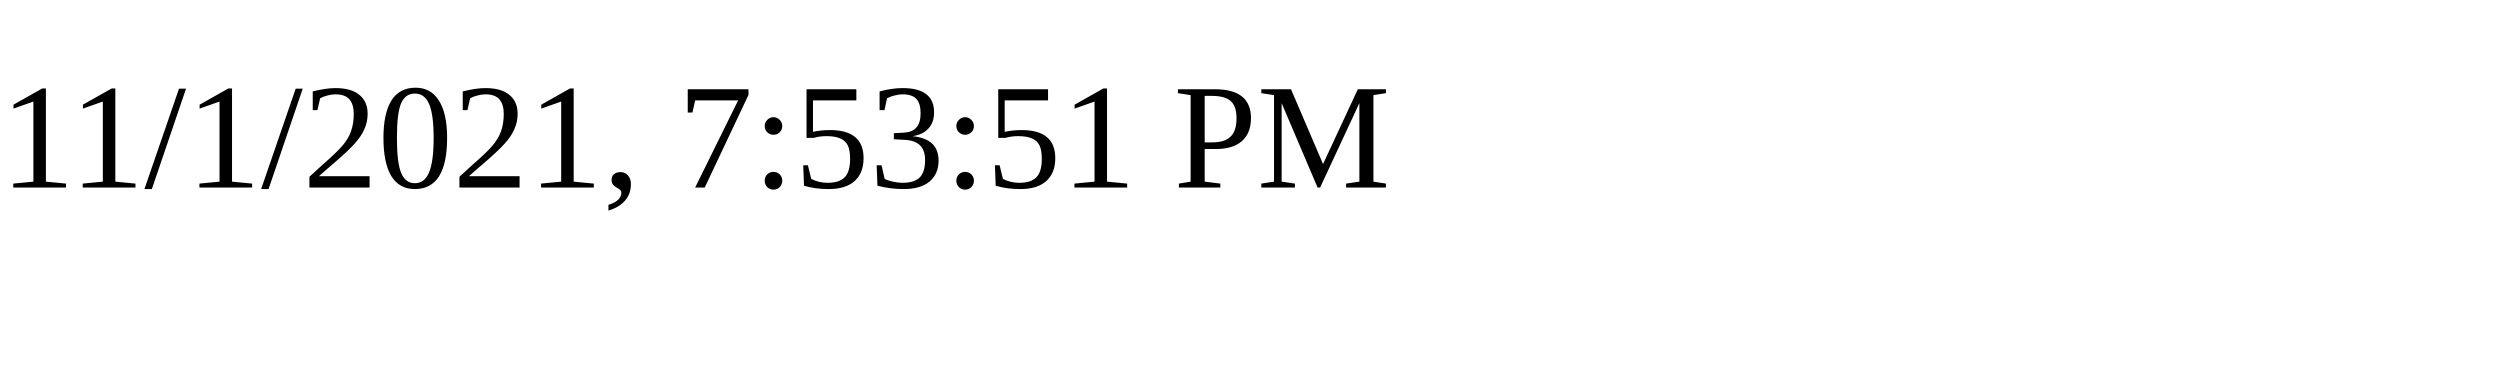
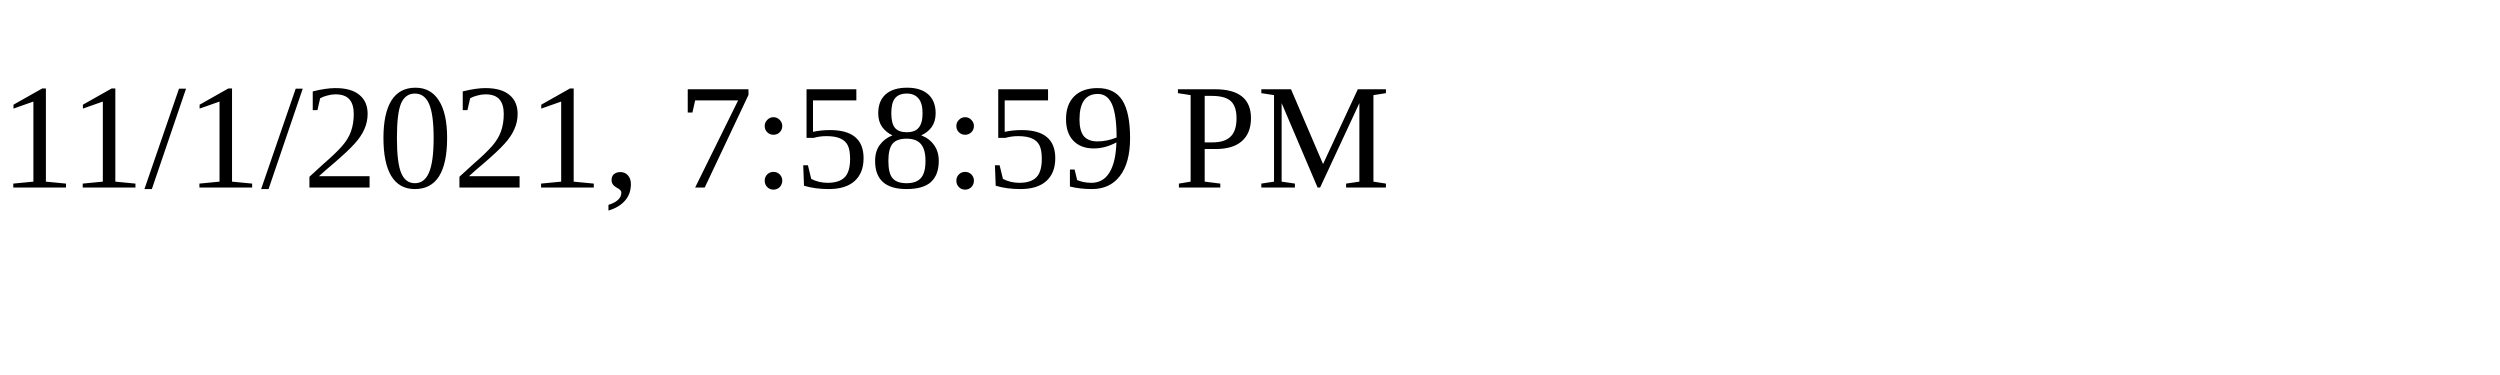
<svg xmlns="http://www.w3.org/2000/svg" height="30" width="200">
-   <text x="0" y="15">11/1/2021, 7:53:51 PM</text>
+   <text x="0" y="15">11/1/2021, 7:58:59 PM</text>
</svg>
